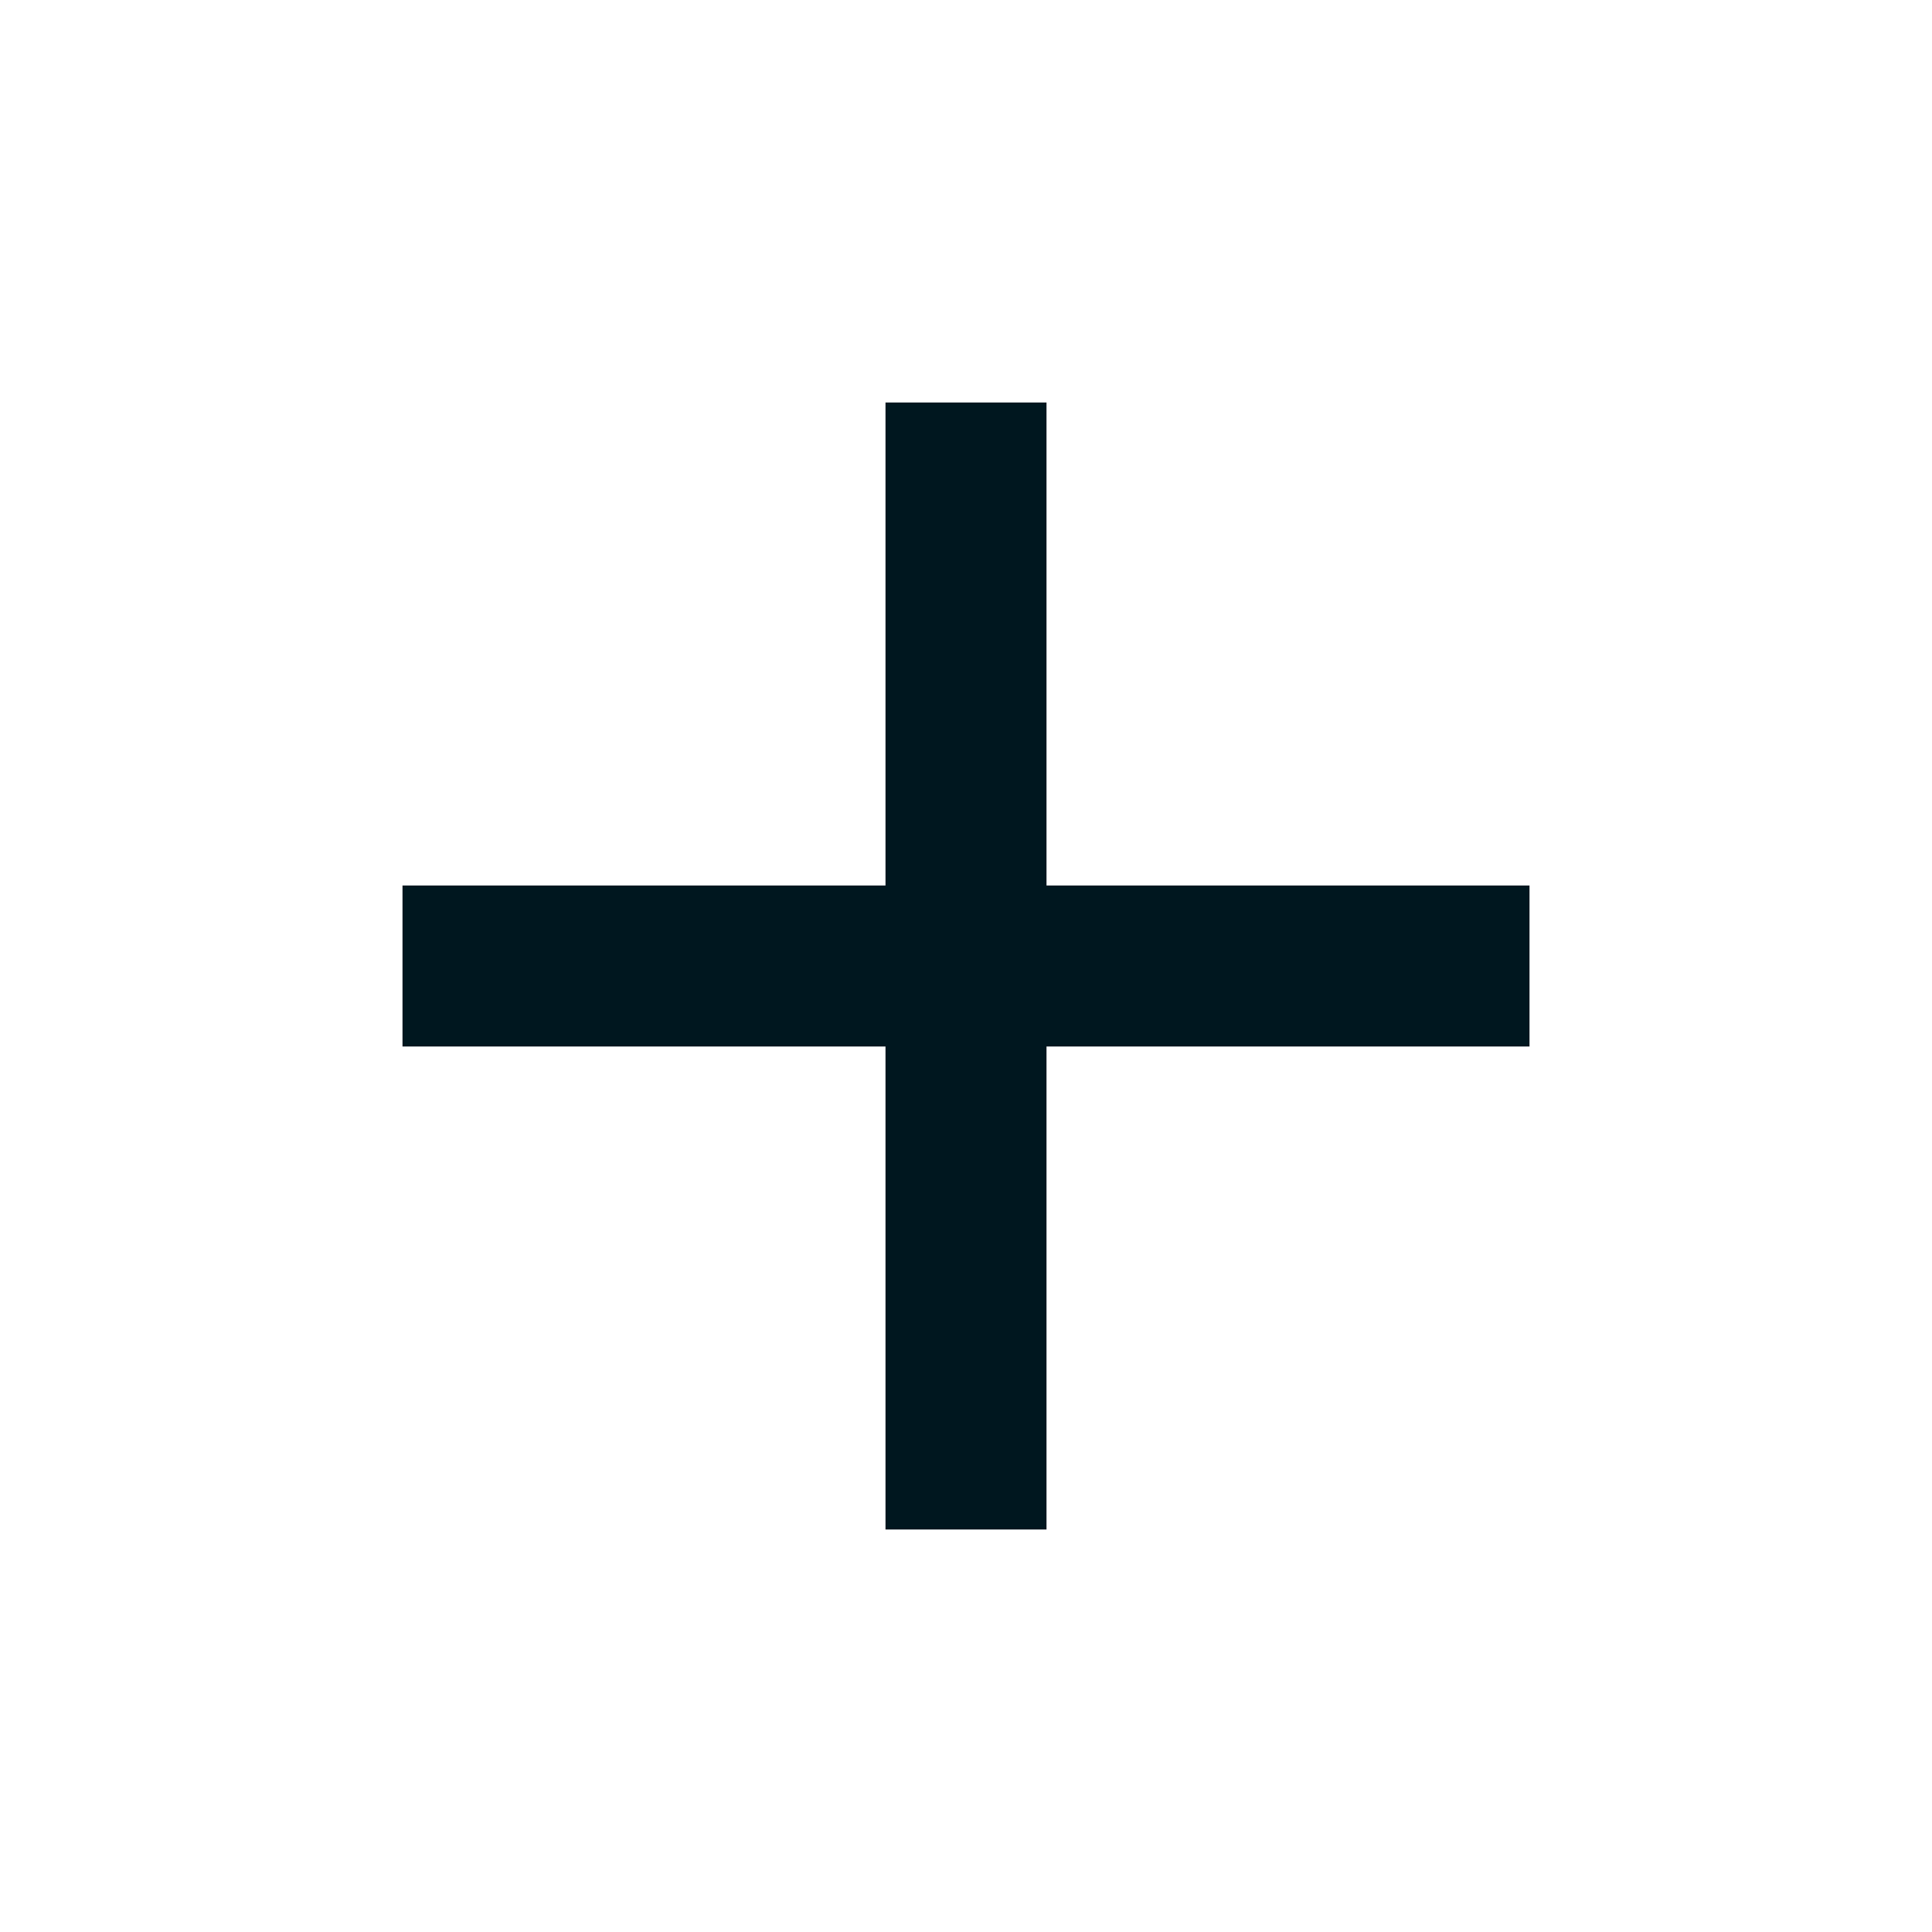
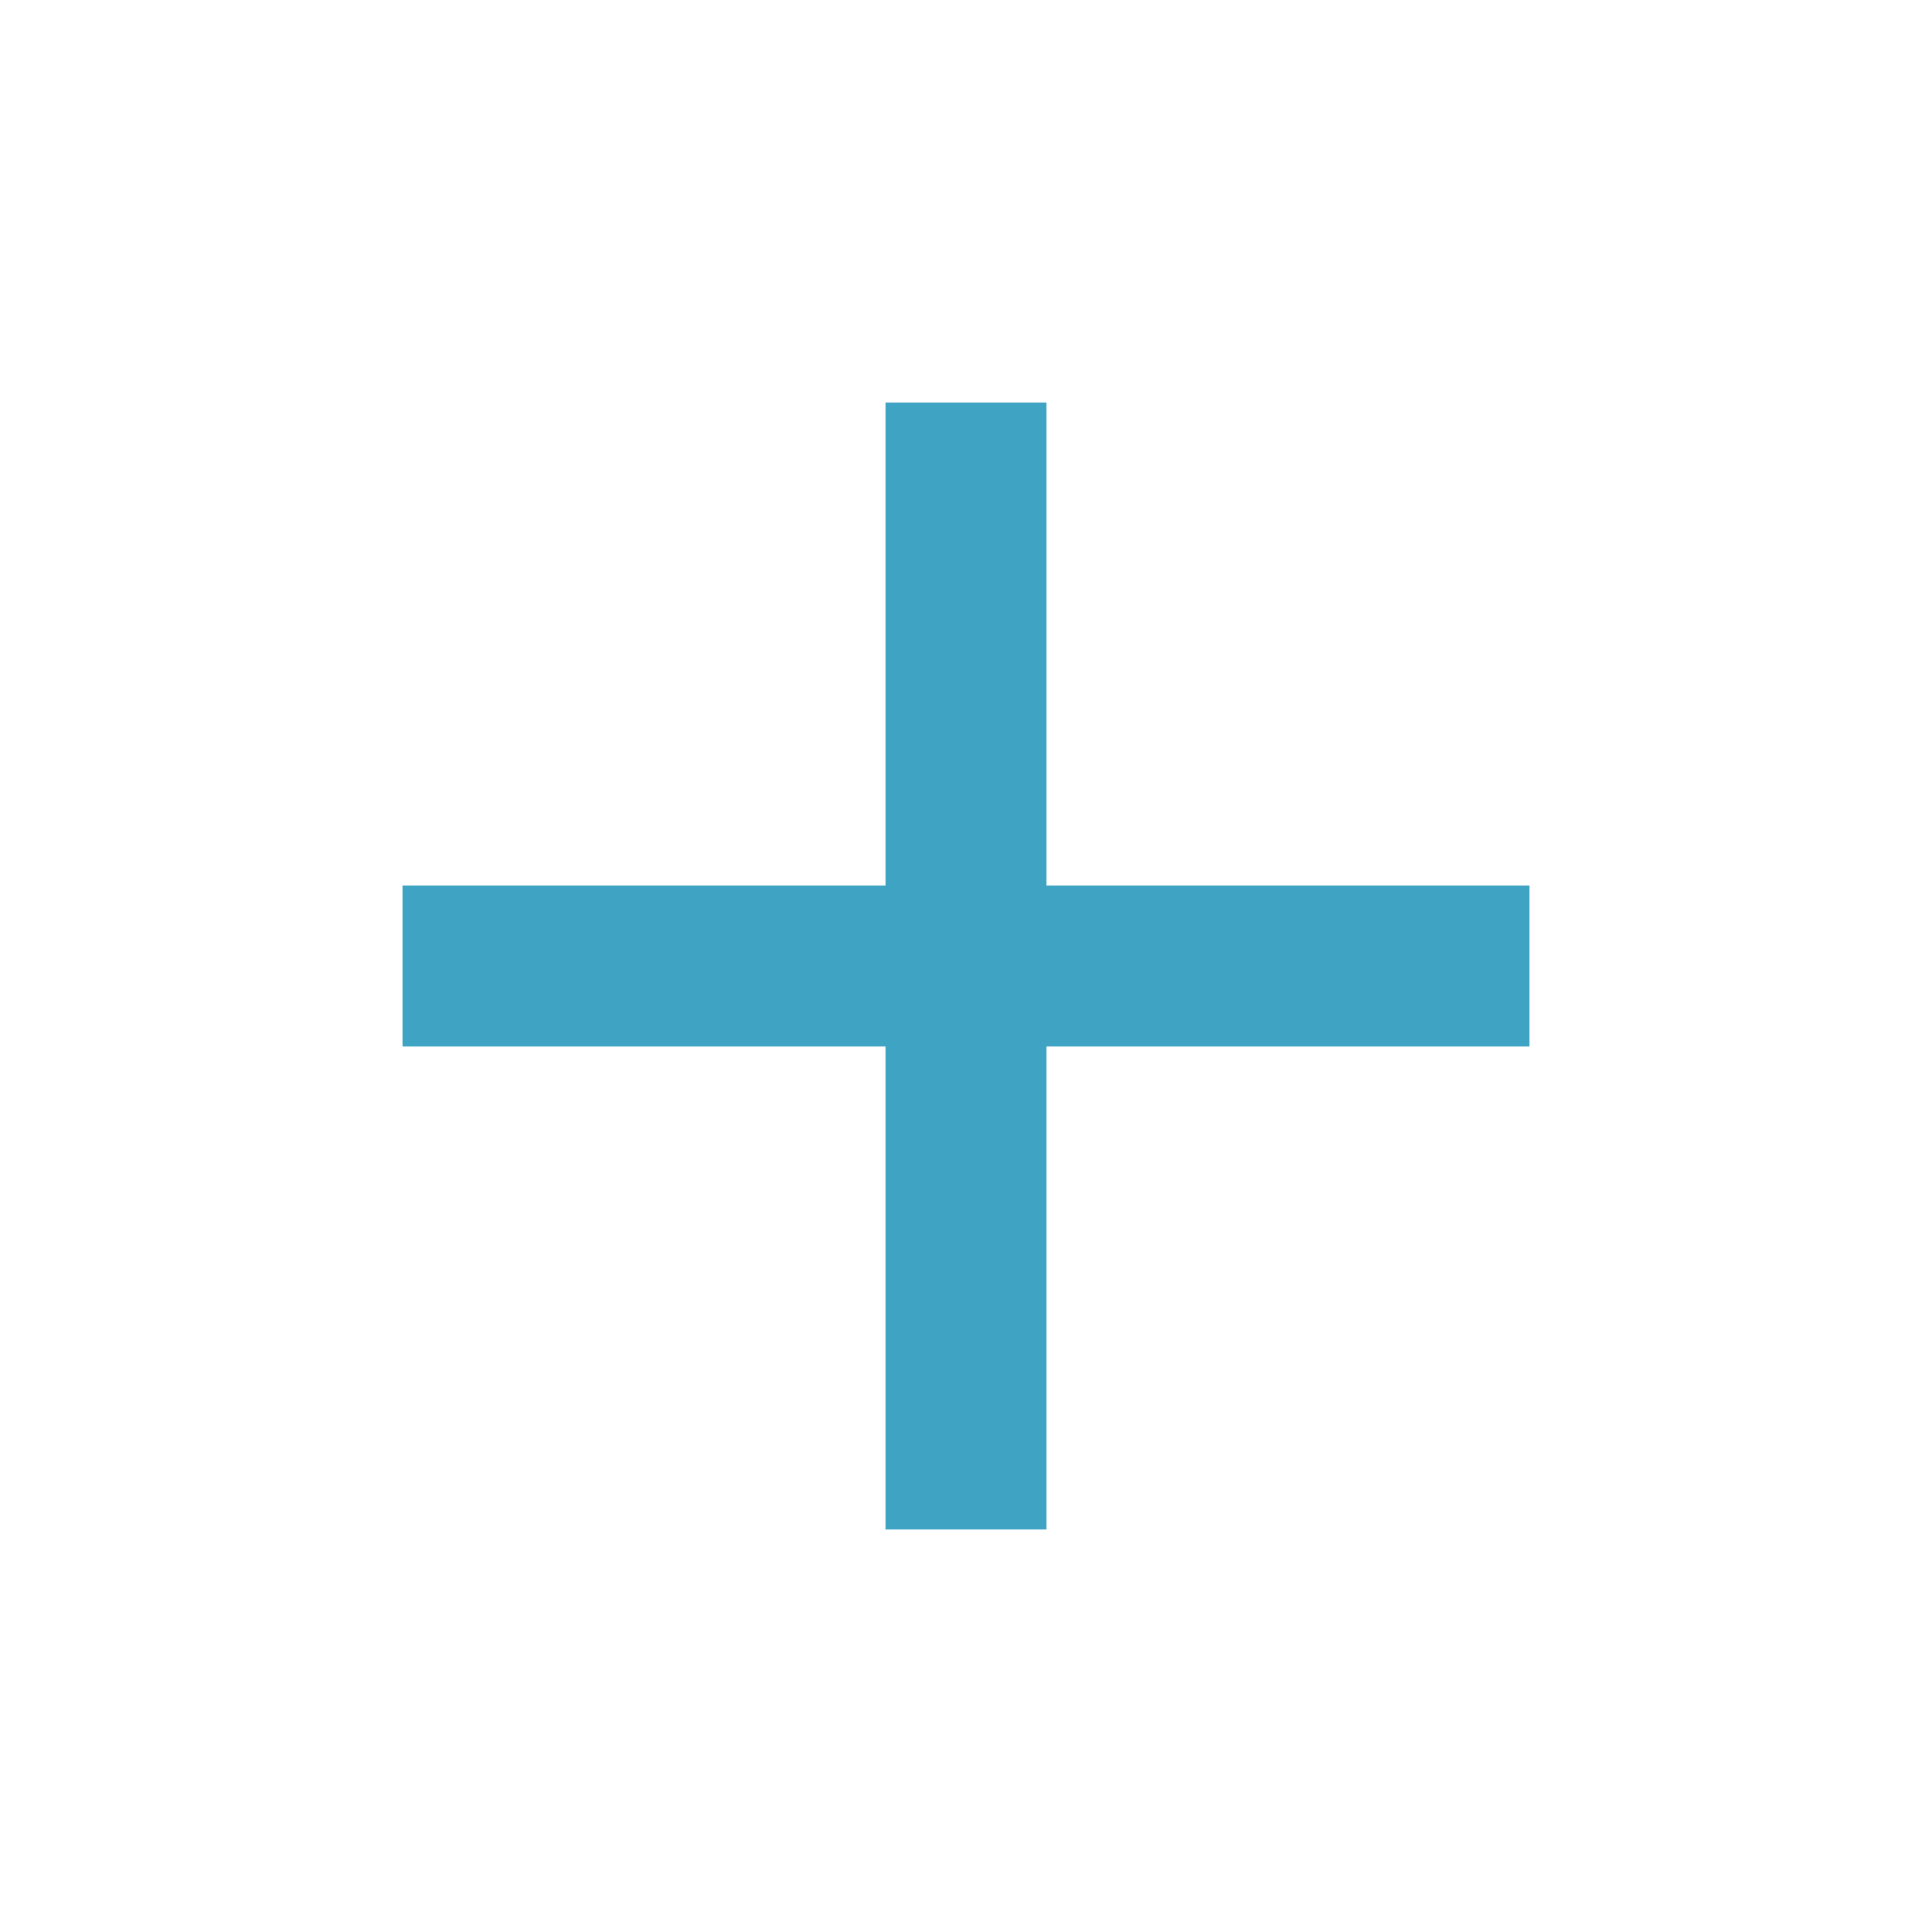
<svg xmlns="http://www.w3.org/2000/svg" viewBox="0 0 24 24">
-   <path d="M11 11V5H13V11H19V13H13V19H11V13H5V11H11Z" fill="rgba(0,23,31,1)" />
+   <path d="M11 11V5H13V11H19V13H13V19H11V13H5V11H11Z" fill="rgba(63,163,196,1)" />
</svg>
